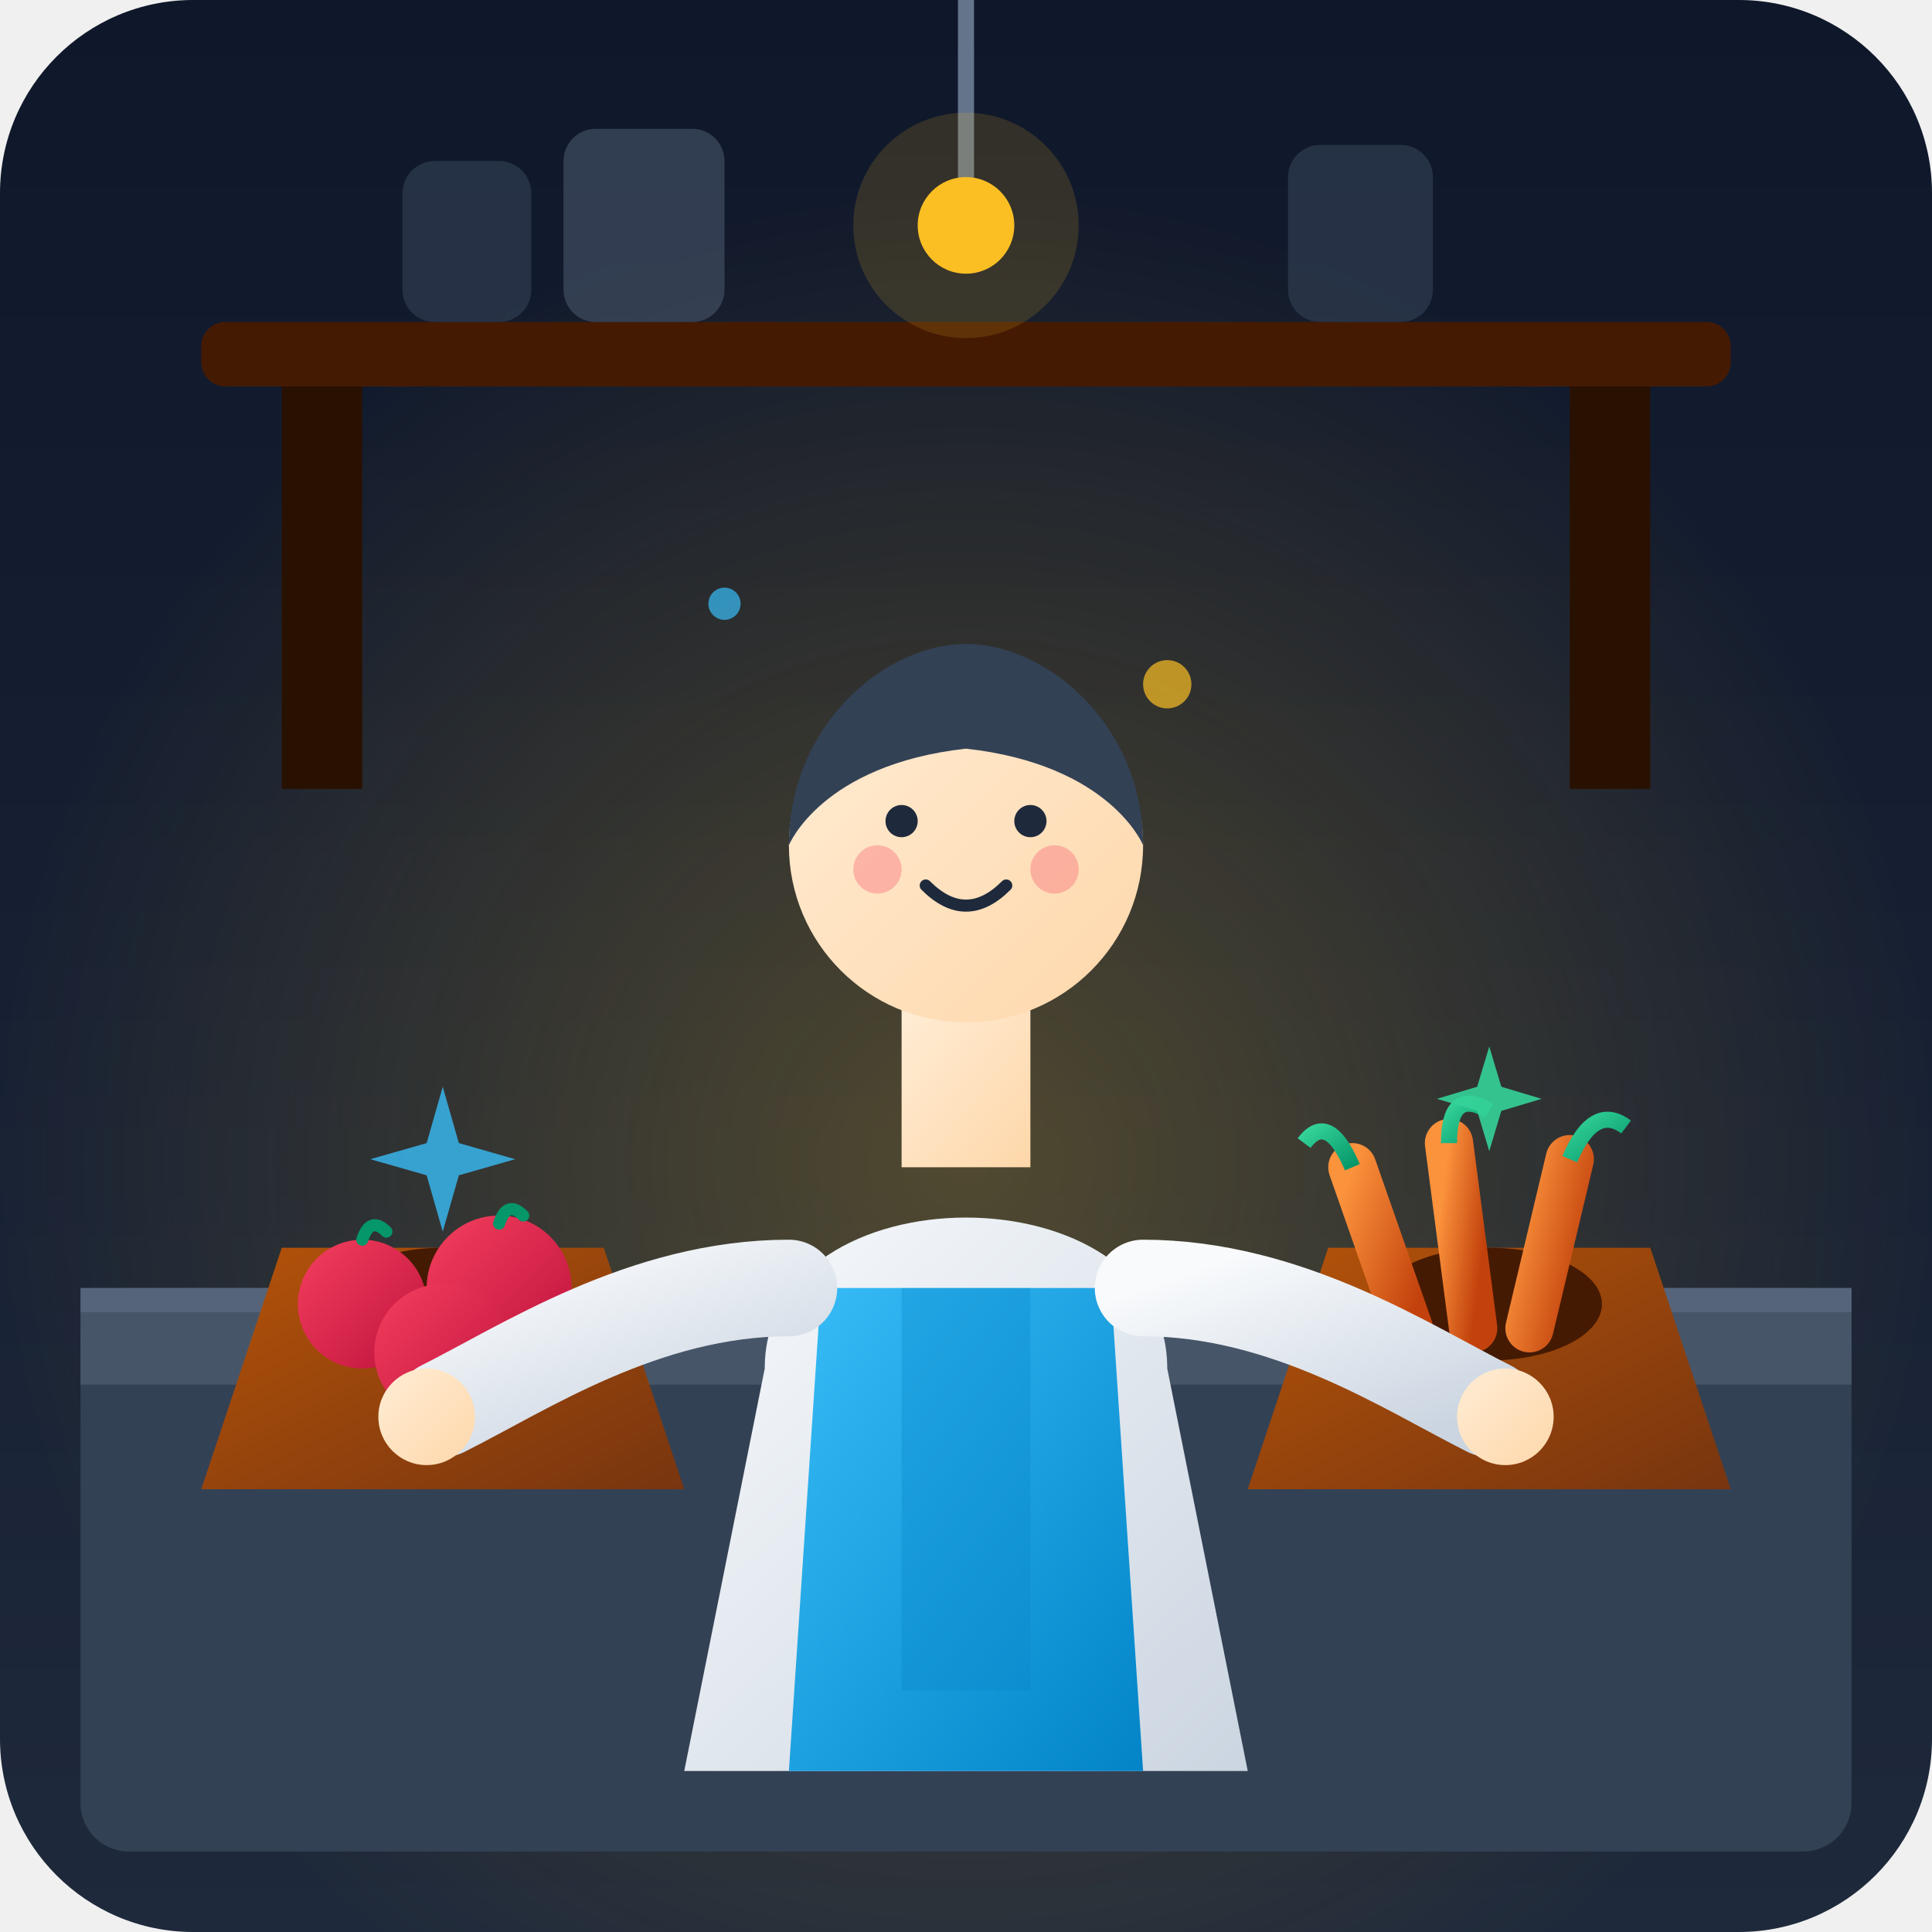
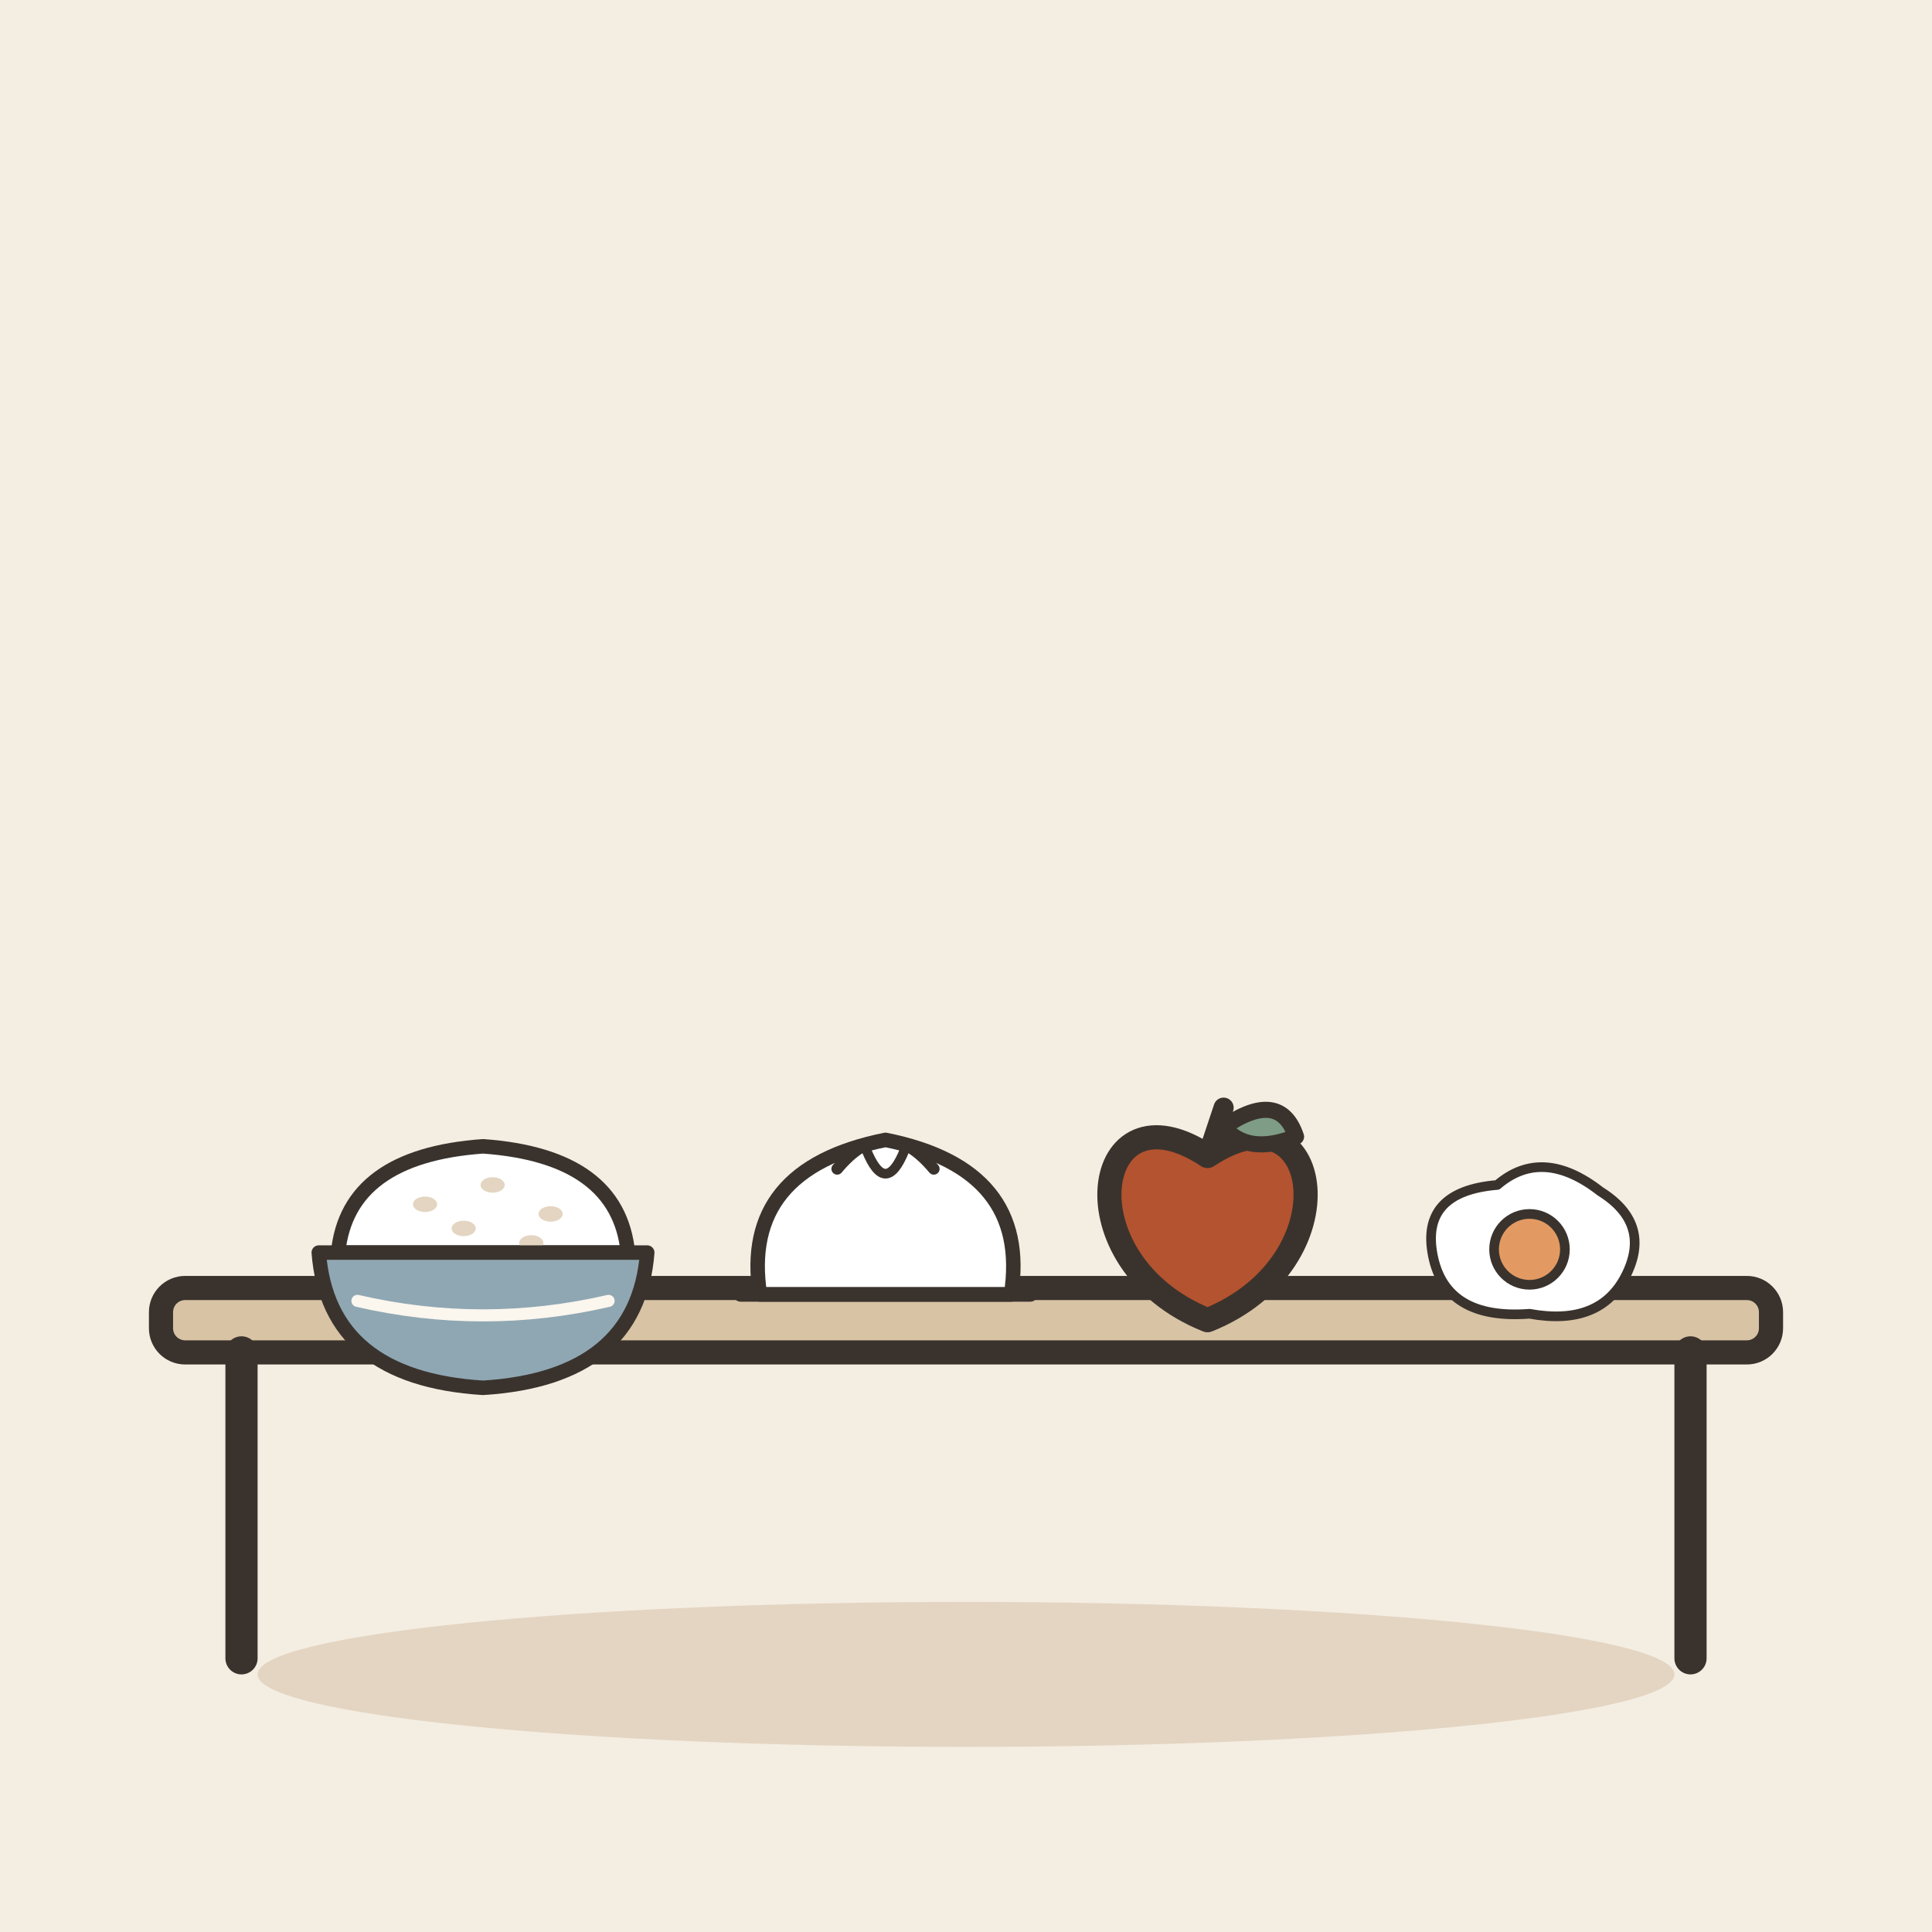
- <svg xmlns="http://www.w3.org/2000/svg" width="240" height="240" viewBox="0 0 240 240">
-   <defs>
-     <linearGradient id="bg" x1="0" y1="0" x2="0" y2="1">
-       <stop offset="0%" stop-color="#0f172a" />
-       <stop offset="100%" stop-color="#1e293b" />
-     </linearGradient>
-     <radialGradient id="counterGlow" cx="0.5" cy="0.6" r="0.5">
-       <stop offset="0%" stop-color="#fbbf24" stop-opacity="0.25" />
-       <stop offset="100%" stop-color="#fbbf24" stop-opacity="0" />
-     </radialGradient>
-     <linearGradient id="appleGrad" x1="0" y1="0" x2="1" y2="1">
-       <stop offset="0%" stop-color="#f43f5e" />
-       <stop offset="100%" stop-color="#be123c" />
-     </linearGradient>
-     <linearGradient id="leafGrad" x1="0" y1="0" x2="1" y2="1">
-       <stop offset="0%" stop-color="#34d399" />
-       <stop offset="100%" stop-color="#059669" />
-     </linearGradient>
-     <linearGradient id="carrotGrad" x1="0" y1="0" x2="1" y2="1">
-       <stop offset="0%" stop-color="#fb923c" />
-       <stop offset="100%" stop-color="#c2410c" />
-     </linearGradient>
-     <linearGradient id="crateGrad" x1="0" y1="0" x2="1" y2="1">
-       <stop offset="0%" stop-color="#b45309" />
-       <stop offset="100%" stop-color="#78350f" />
-     </linearGradient>
-     <linearGradient id="apronGrad" x1="0" y1="0" x2="1" y2="1">
-       <stop offset="0%" stop-color="#38bdf8" />
-       <stop offset="100%" stop-color="#0284c7" />
-     </linearGradient>
-     <linearGradient id="shirtGrad" x1="0" y1="0" x2="1" y2="1">
-       <stop offset="0%" stop-color="#f8fafc" />
-       <stop offset="100%" stop-color="#cbd5e1" />
-     </linearGradient>
-     <linearGradient id="skinGrad" x1="0" y1="0" x2="1" y2="1">
-       <stop offset="0%" stop-color="#ffedd5" />
-       <stop offset="100%" stop-color="#fed7aa" />
-     </linearGradient>
-   </defs>
-   <rect width="240" height="240" rx="24" fill="url(#bg)" />
-   <rect width="240" height="240" rx="24" fill="url(#counterGlow)" />
-   <g id="environment">
-     <rect x="25" y="40" width="190" height="8" rx="3" fill="#451a03" />
-     <rect x="35" y="48" width="10" height="50" fill="#291102" />
-     <rect x="195" y="48" width="10" height="50" fill="#291102" />
-     <rect x="50" y="20" width="16" height="20" rx="4" fill="#334155" opacity="0.6" />
-     <rect x="70" y="16" width="20" height="24" rx="4" fill="#475569" opacity="0.6" />
-     <rect x="160" y="18" width="18" height="22" rx="4" fill="#334155" opacity="0.6" />
-     <path d="M120 0 L120 25" stroke="#64748b" stroke-width="2" stroke-linecap="round" />
-     <circle cx="120" cy="28" r="6" fill="#fbbf24" />
-     <circle cx="120" cy="28" r="14" fill="#fbbf24" opacity="0.15" />
+ <svg xmlns="http://www.w3.org/2000/svg" viewBox="0 0 240 240" data-style="editorial">
+   <rect width="240" height="240" fill="#F4EDE2" />
+   <ellipse cx="120" cy="208" rx="88" ry="9" fill="#E3D5C1" />
+   <g transform="translate(120 206)">
+     <rect x="-100" y="-46" width="200" height="8" rx="3" fill="#D8C3A5" stroke="#3A332D" stroke-width="3" stroke-linecap="round" stroke-linejoin="round" />
+     <path d="M-90 -38L-90 0" stroke="#3A332D" stroke-width="4" stroke-linecap="round" fill="none" />
+     <path d="M90 -38L90 0" stroke="#3A332D" stroke-width="4" stroke-linecap="round" fill="none" />
  </g>
-   <g id="counter">
-     <rect x="10" y="160" width="220" height="70" rx="6" fill="#334155" />
-     <rect x="10" y="160" width="220" height="12" fill="#475569" />
-     <rect x="10" y="160" width="220" height="3" fill="#64748b" opacity="0.5" />
+   <g transform="translate(60 158) scale(0.6 0.6)">
+     <path d="M-30 -4Q-28 -24 0 -26Q28 -24 30 -4Z" fill="#FFFFFF" stroke="#3A332D" stroke-width="3" stroke-linecap="round" stroke-linejoin="round" />
+     <ellipse cx="-12" cy="-14" rx="2.5" ry="1.6" fill="#E3D5C1" />
+     <ellipse cx="2" cy="-18" rx="2.5" ry="1.6" fill="#E3D5C1" />
+     <ellipse cx="14" cy="-12" rx="2.5" ry="1.6" fill="#E3D5C1" />
+     <ellipse cx="-4" cy="-9" rx="2.5" ry="1.6" fill="#E3D5C1" />
+     <ellipse cx="10" cy="-6" rx="2.5" ry="1.6" fill="#E3D5C1" />
+     <path d="M-34 -4L34 -4Q32 22 0 24Q-32 22 -34 -4Z" fill="#8FA7B3" stroke="#3A332D" stroke-width="3" stroke-linecap="round" stroke-linejoin="round" />
+     <path d="M-26 6Q0 12 26 6" fill="none" stroke="#FBF6EE" stroke-width="2.5" stroke-linecap="round" stroke-linejoin="round" />
  </g>
-   <g id="food-display">
-     <path d="M 25 185 L 35 155 L 75 155 L 85 185 Z" fill="url(#crateGrad)" />
-     <ellipse cx="55" cy="162" rx="14" ry="7" fill="#451a03" />
-     <circle cx="45" cy="162" r="8" fill="url(#appleGrad)" />
-     <circle cx="62" cy="160" r="9" fill="url(#appleGrad)" />
-     <circle cx="55" cy="168" r="8.5" fill="url(#appleGrad)" />
-     <path d="M45 154 Q46 151 48 153" stroke="#059669" stroke-width="1.5" fill="none" stroke-linecap="round" />
-     <path d="M62 152 Q63 149 65 151" stroke="#059669" stroke-width="1.5" fill="none" stroke-linecap="round" />
-     <path d="M 155 185 L 165 155 L 205 155 L 215 185 Z" fill="url(#crateGrad)" />
-     <ellipse cx="185" cy="162" rx="14" ry="7" fill="#451a03" />
-     <path d="M175 165 L168 145" stroke="url(#carrotGrad)" stroke-width="6" stroke-linecap="round" />
-     <path d="M183 165 L180 142" stroke="url(#carrotGrad)" stroke-width="6" stroke-linecap="round" />
-     <path d="M190 165 L195 144" stroke="url(#carrotGrad)" stroke-width="6" stroke-linecap="round" />
-     <path d="M168 145 Q165 138 162 142" stroke="url(#leafGrad)" stroke-width="2" fill="none" />
-     <path d="M180 142 Q180 135 185 138" stroke="url(#leafGrad)" stroke-width="2" fill="none" />
-     <path d="M195 144 Q198 137 202 140" stroke="url(#leafGrad)" stroke-width="2" fill="none" />
+   <g transform="translate(110 156) scale(0.6 0.6)">
+     <path d="M-26 8Q-30 -18 0 -24Q30 -18 26 8Z" fill="#FFFFFF" stroke="#3A332D" stroke-width="3" stroke-linecap="round" stroke-linejoin="round" />
+     <path d="M-10 -18Q0 -30 10 -18" fill="none" stroke="#3A332D" stroke-width="2.4" stroke-linecap="round" stroke-linejoin="round" />
+     <path d="M-4 -22Q0 -12 4 -22" fill="none" stroke="#3A332D" stroke-width="2" stroke-linecap="round" stroke-linejoin="round" />
+     <path d="M-30 8L30 8" fill="none" stroke="#3A332D" stroke-width="3" stroke-linecap="round" stroke-linejoin="round" />
  </g>
-   <g id="vendor-character">
-     <path d="M 95 170 C 95 145, 145 145, 145 170 L 155 220 L 85 220 Z" fill="url(#shirtGrad)" />
-     <path d="M 102 160 L 138 160 L 142 220 L 98 220 Z" fill="url(#apronGrad)" />
-     <path d="M 112 160 L 112 210 L 128 210 L 128 160 Z" fill="#0284c7" opacity="0.3" />
-     <rect x="112" y="125" width="16" height="20" fill="url(#skinGrad)" />
-     <circle cx="120" cy="105" r="22" fill="url(#skinGrad)" />
-     <path d="M 98 105 C 98 90, 110 80, 120 80 C 130 80, 142 90, 142 105 C 142 105, 138 95, 120 93 C 102 95, 98 105, 98 105 Z" fill="#334155" />
-     <circle cx="112" cy="102" r="2" fill="#1e293b" />
-     <circle cx="128" cy="102" r="2" fill="#1e293b" />
-     <circle cx="109" cy="108" r="3" fill="#f43f5e" opacity="0.3" />
-     <circle cx="131" cy="108" r="3" fill="#f43f5e" opacity="0.3" />
-     <path d="M 115 110 Q 120 115 125 110" stroke="#1e293b" stroke-width="1.5" stroke-linecap="round" fill="none" />
-     <path d="M 98 160 C 80 160, 65 170, 55 175" stroke="url(#shirtGrad)" stroke-width="12" stroke-linecap="round" fill="none" />
-     <circle cx="53" cy="176" r="6" fill="url(#skinGrad)" />
-     <path d="M 142 160 C 160 160, 175 170, 185 175" stroke="url(#shirtGrad)" stroke-width="12" stroke-linecap="round" fill="none" />
-     <circle cx="187" cy="176" r="6" fill="url(#skinGrad)" />
+   <g transform="translate(150 152)">
+     <path d="M0 -8.4C14.4 -18 18 4.8 0 12C-18 4.8 -14.4 -18 0 -8.4Z" fill="#B4532F" stroke="#3A332D" stroke-width="3" stroke-linecap="round" stroke-linejoin="round" />
+     <path d="M0 -8.4L2 -14.4" stroke="#3A332D" stroke-width="2.5" stroke-linecap="round" fill="none" />
+     <path d="M2 -12Q9 -16.8 11 -10.8Q5 -8.4 2 -12Z" fill="#7E9C86" stroke="#3A332D" stroke-width="2" stroke-linecap="round" stroke-linejoin="round" />
  </g>
-   <g id="freshness-sparkles">
-     <path d="M 55 135 L 57 142 L 64 144 L 57 146 L 55 153 L 53 146 L 46 144 L 53 142 Z" fill="#38bdf8" opacity="0.8" />
-     <path d="M 185 130 L 186.5 135 L 191.5 136.5 L 186.5 138 L 185 143 L 183.5 138 L 178.5 136.5 L 183.5 135 Z" fill="#34d399" opacity="0.9" />
-     <circle cx="145" cy="85" r="3" fill="#fbbf24" opacity="0.7" />
-     <circle cx="90" cy="75" r="2" fill="#38bdf8" opacity="0.7" />
+   <g transform="translate(190 156) scale(0.4 0.4)">
+     <path d="M-30 0Q-34 -20 -10 -22Q4 -34 22 -20Q38 -10 30 6Q22 22 0 18Q-26 20 -30 0Z" fill="#FFFFFF" stroke="#3A332D" stroke-width="3" stroke-linecap="round" stroke-linejoin="round" />
+     <circle cx="0" cy="-2" r="11" fill="#E39A62" stroke="#3A332D" stroke-width="3" stroke-linecap="round" stroke-linejoin="round" />
  </g>
</svg>
